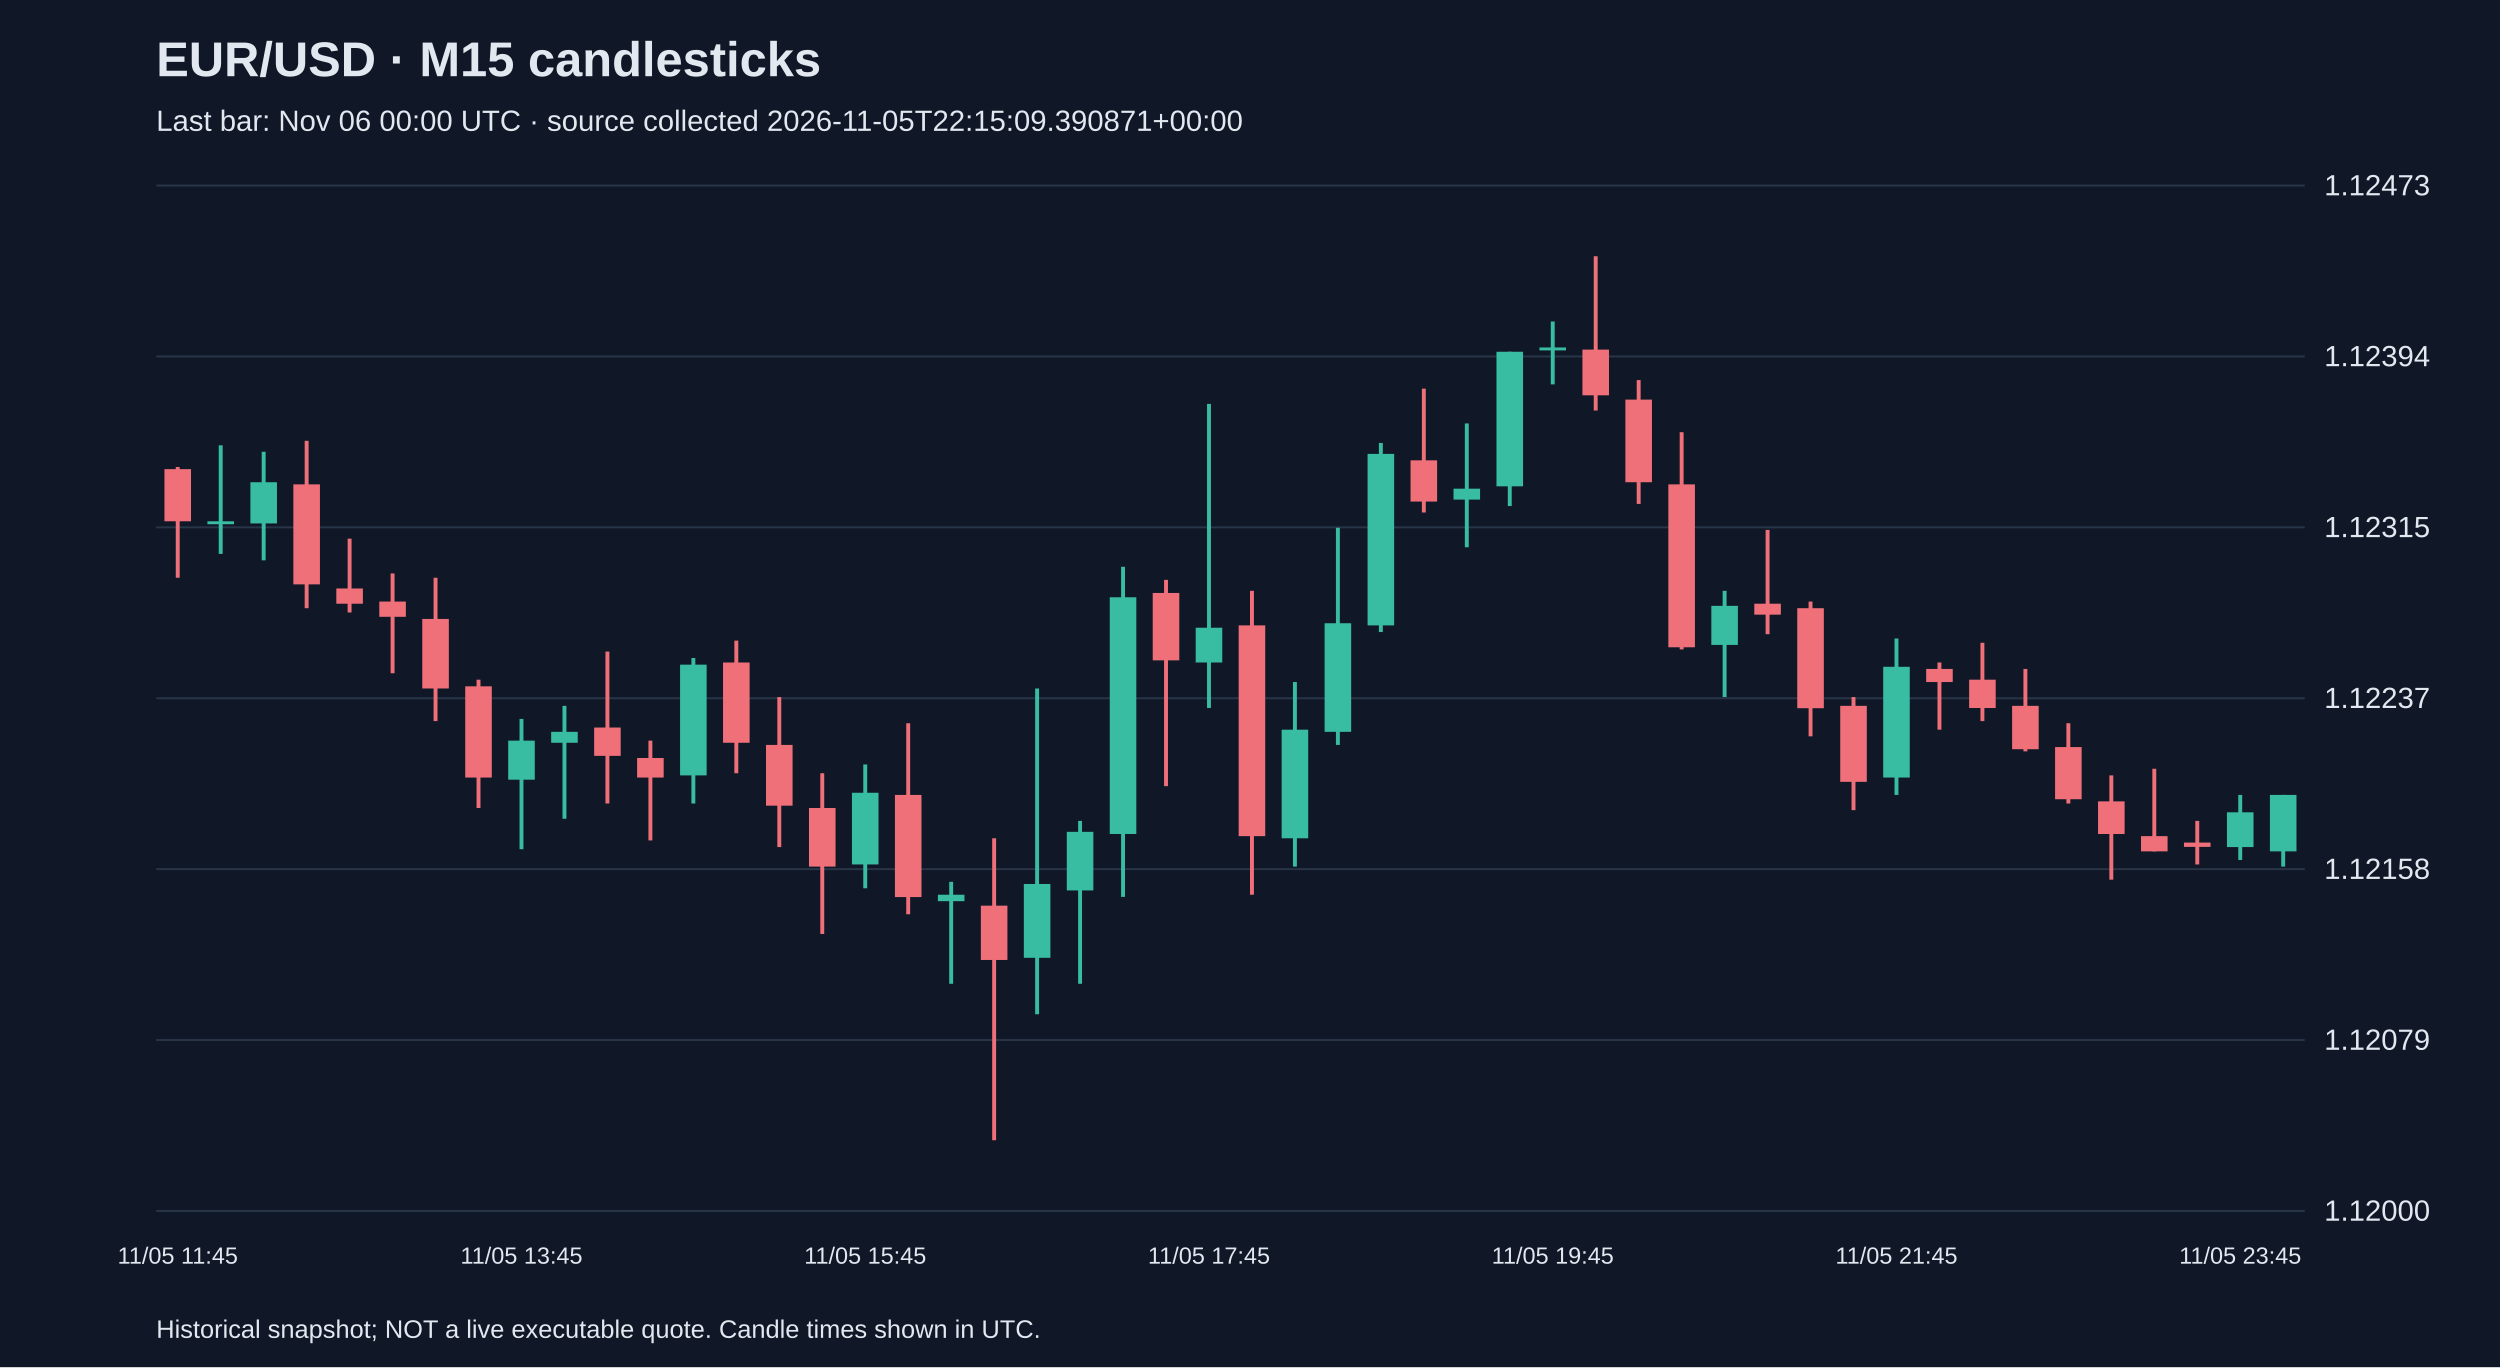
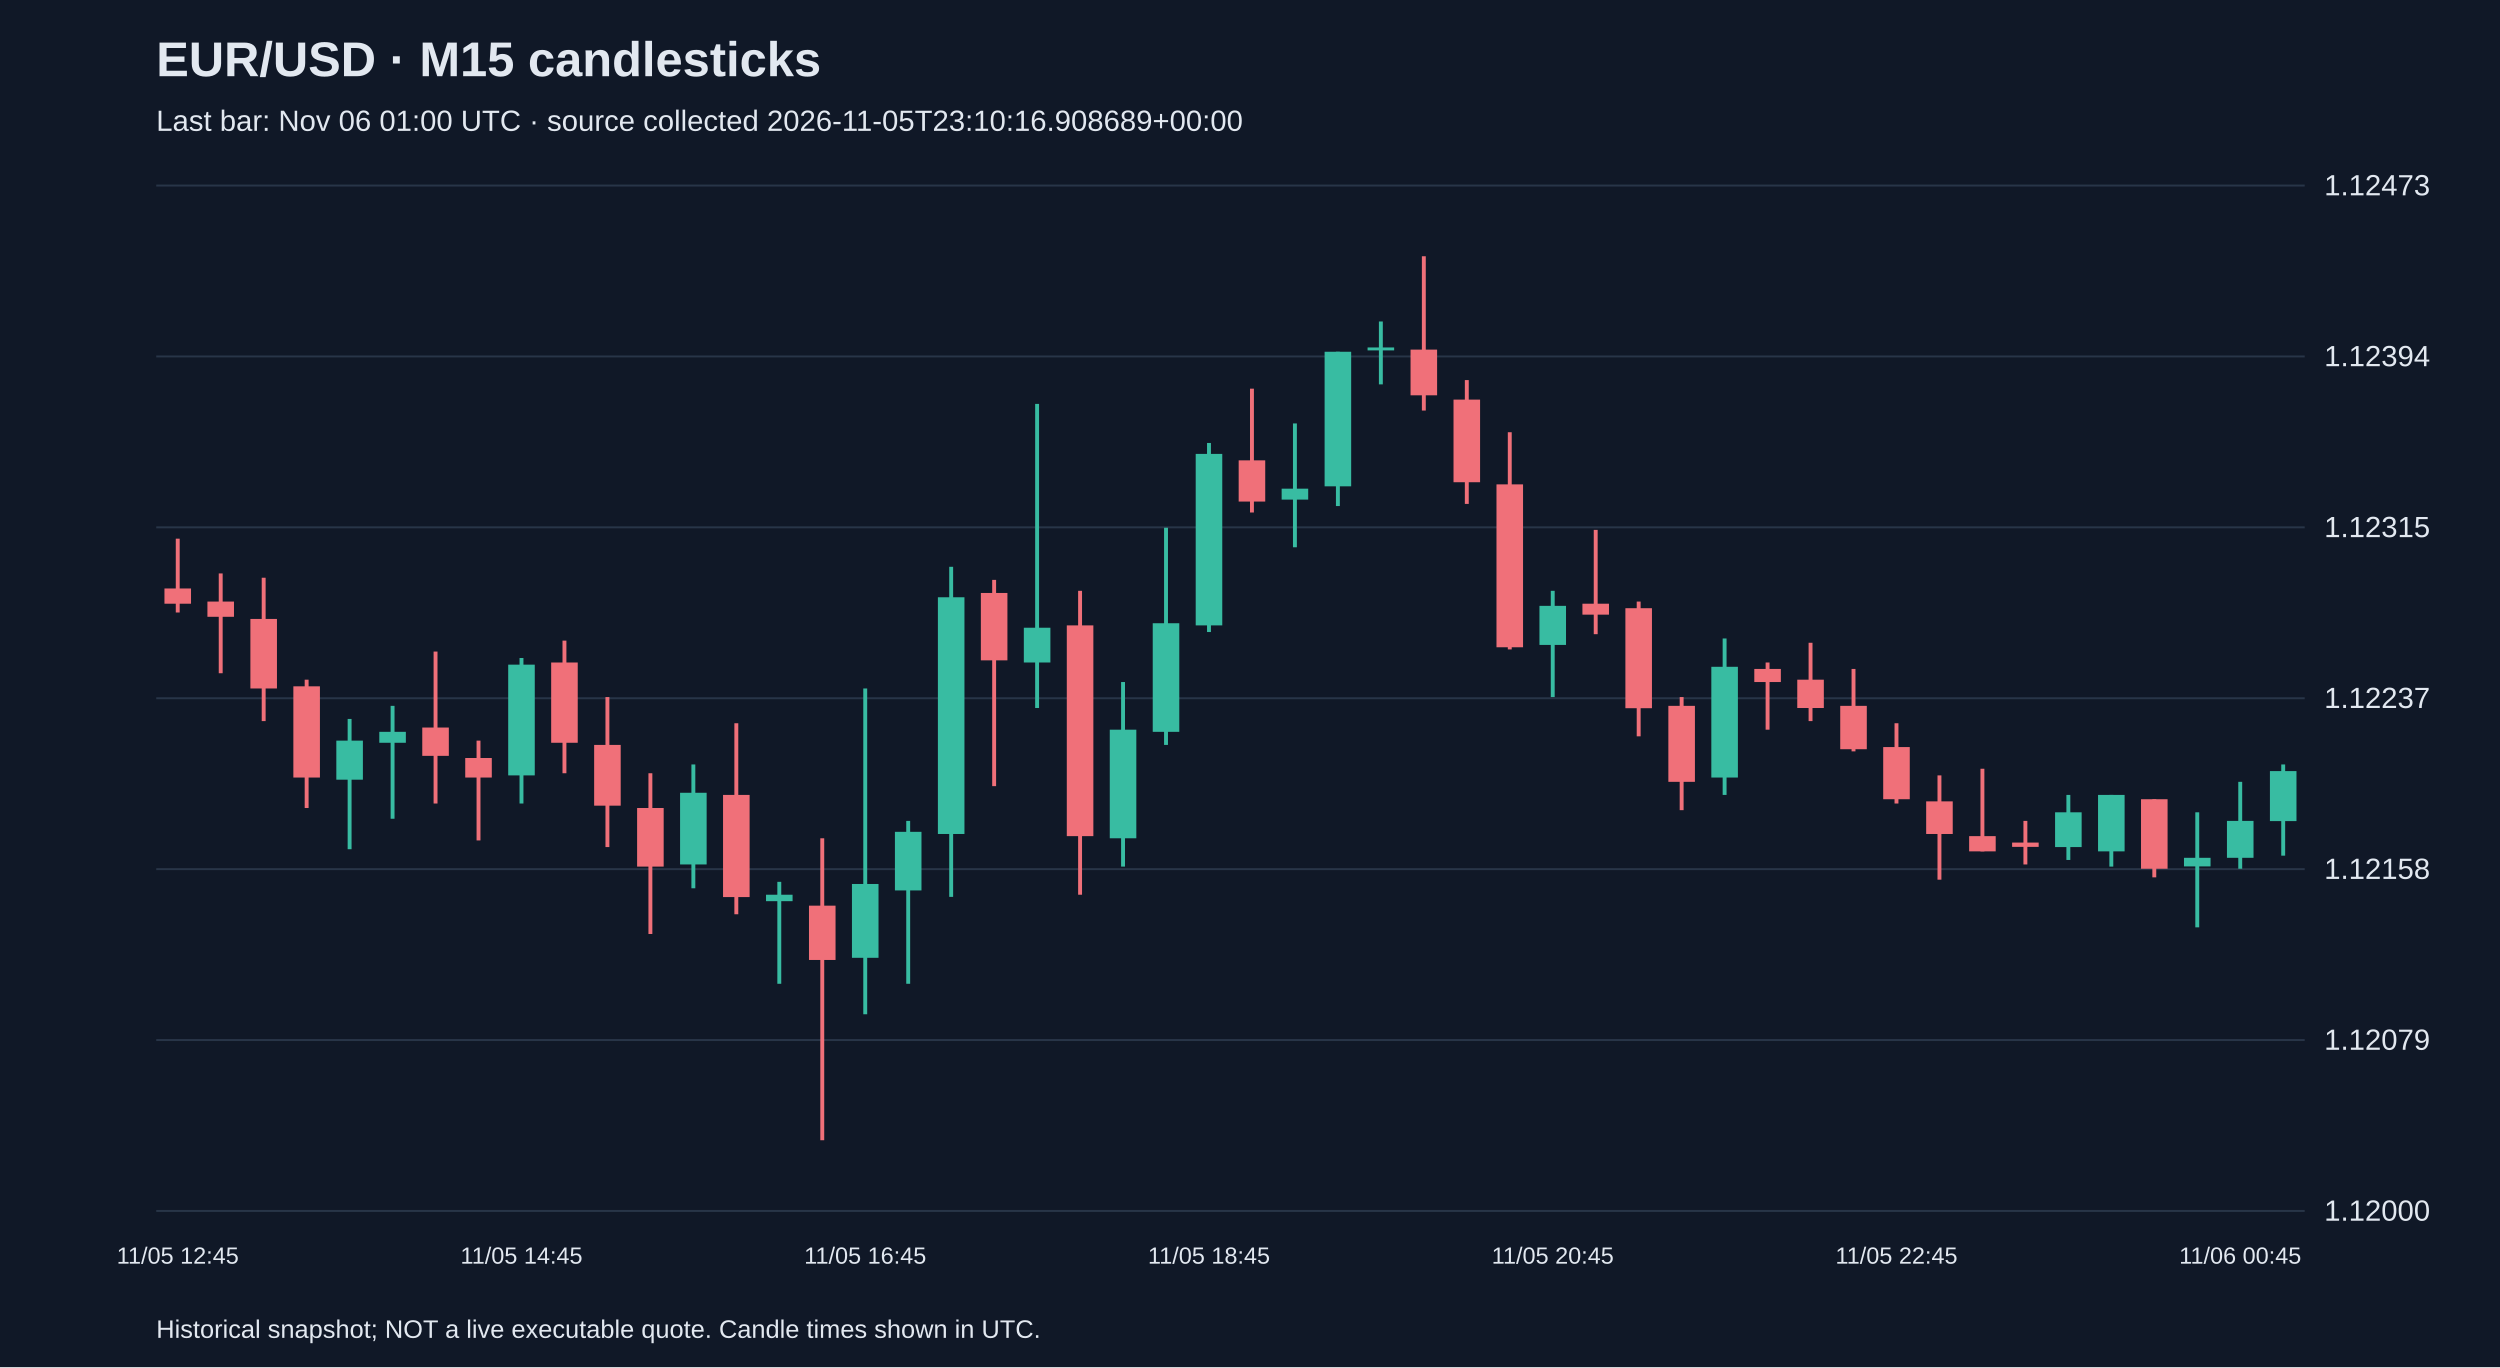
<svg xmlns="http://www.w3.org/2000/svg" viewBox="0 0 1280 700">
  <rect width="100%" height="100%" fill="#101827" />
  <style>text{font-family:Arial,sans-serif;fill:#e2e8f0}</style>
  <text x="80" y="39" font-size="25" font-weight="bold">EUR/USD · M15 candlesticks</text>
-   <text x="80" y="67" font-size="15" fill="#a6b1c5">Last bar: Nov 06 00:00 UTC · source collected 2026-11-05T22:15:09.390871+00:00</text>
+   <text x="80" y="67" font-size="15" fill="#a6b1c5">Last bar: Nov 06 01:00 UTC · source collected 2026-11-05T23:10:16.908689+00:00</text>
  <line x1="80" y1="620.0" x2="1180" y2="620.0" stroke="#283548" />
  <text x="1190" y="625.0" font-size="15">1.12000</text>
  <line x1="80" y1="532.5" x2="1180" y2="532.5" stroke="#283548" />
  <text x="1190" y="537.5" font-size="15">1.12079</text>
  <line x1="80" y1="445.0" x2="1180" y2="445.0" stroke="#283548" />
  <text x="1190" y="450.0" font-size="15">1.12158</text>
  <line x1="80" y1="357.5" x2="1180" y2="357.5" stroke="#283548" />
  <text x="1190" y="362.5" font-size="15">1.12237</text>
  <line x1="80" y1="270.0" x2="1180" y2="270.0" stroke="#283548" />
  <text x="1190" y="275.0" font-size="15">1.12315</text>
  <line x1="80" y1="182.5" x2="1180" y2="182.5" stroke="#283548" />
  <text x="1190" y="187.5" font-size="15">1.12394</text>
  <line x1="80" y1="95.0" x2="1180" y2="95.0" stroke="#283548" />
  <text x="1190" y="100.0" font-size="15">1.12473</text>
-   <line x1="91.0" y1="239.1" x2="91.0" y2="295.8" stroke="#f07079" stroke-width="2" />
-   <rect x="84.2" y="240.2" width="13.6" height="26.7" fill="#f07079" />
-   <text x="91.0" y="647" text-anchor="middle" font-size="12">11/05 11:45</text>
-   <line x1="113.0" y1="228.0" x2="113.0" y2="283.6" stroke="#38bca2" stroke-width="2" />
-   <rect x="106.2" y="266.9" width="13.6" height="1.5" fill="#38bca2" />
-   <line x1="135.0" y1="231.3" x2="135.0" y2="286.9" stroke="#38bca2" stroke-width="2" />
-   <rect x="128.2" y="246.9" width="13.6" height="21.1" fill="#38bca2" />
-   <line x1="157.0" y1="225.7" x2="157.0" y2="311.4" stroke="#f07079" stroke-width="2" />
-   <rect x="150.2" y="248.0" width="13.6" height="51.2" fill="#f07079" />
-   <line x1="179.0" y1="275.8" x2="179.0" y2="313.6" stroke="#f07079" stroke-width="2" />
-   <rect x="172.2" y="301.3" width="13.6" height="7.8" fill="#f07079" />
-   <line x1="201.0" y1="293.6" x2="201.0" y2="344.7" stroke="#f07079" stroke-width="2" />
-   <rect x="194.2" y="308.0" width="13.6" height="7.8" fill="#f07079" />
-   <line x1="223.0" y1="295.8" x2="223.0" y2="369.2" stroke="#f07079" stroke-width="2" />
-   <rect x="216.2" y="316.9" width="13.6" height="35.6" fill="#f07079" />
-   <line x1="245.0" y1="348.0" x2="245.0" y2="413.7" stroke="#f07079" stroke-width="2" />
-   <rect x="238.2" y="351.4" width="13.6" height="46.7" fill="#f07079" />
-   <line x1="267.0" y1="368.1" x2="267.0" y2="434.8" stroke="#38bca2" stroke-width="2" />
-   <rect x="260.2" y="379.2" width="13.6" height="20.0" fill="#38bca2" />
-   <text x="267.0" y="647" text-anchor="middle" font-size="12">11/05 13:45</text>
-   <line x1="289.0" y1="361.4" x2="289.0" y2="419.2" stroke="#38bca2" stroke-width="2" />
-   <rect x="282.2" y="374.7" width="13.6" height="5.6" fill="#38bca2" />
-   <line x1="311.0" y1="333.6" x2="311.0" y2="411.4" stroke="#f07079" stroke-width="2" />
-   <rect x="304.2" y="372.5" width="13.6" height="14.5" fill="#f07079" />
-   <line x1="333.0" y1="379.2" x2="333.0" y2="430.3" stroke="#f07079" stroke-width="2" />
-   <rect x="326.2" y="388.1" width="13.6" height="10.0" fill="#f07079" />
-   <line x1="355.0" y1="336.9" x2="355.0" y2="411.4" stroke="#38bca2" stroke-width="2" />
-   <rect x="348.2" y="340.3" width="13.6" height="56.7" fill="#38bca2" />
-   <line x1="377.0" y1="328.0" x2="377.0" y2="395.9" stroke="#f07079" stroke-width="2" />
-   <rect x="370.2" y="339.2" width="13.6" height="41.1" fill="#f07079" />
-   <line x1="399.0" y1="356.9" x2="399.0" y2="433.7" stroke="#f07079" stroke-width="2" />
-   <rect x="392.2" y="381.4" width="13.6" height="31.1" fill="#f07079" />
-   <line x1="421.0" y1="395.9" x2="421.0" y2="478.2" stroke="#f07079" stroke-width="2" />
-   <rect x="414.2" y="413.7" width="13.6" height="30.0" fill="#f07079" />
-   <line x1="443.0" y1="391.4" x2="443.0" y2="454.8" stroke="#38bca2" stroke-width="2" />
-   <rect x="436.2" y="405.9" width="13.6" height="36.7" fill="#38bca2" />
-   <text x="443.0" y="647" text-anchor="middle" font-size="12">11/05 15:45</text>
-   <line x1="465.0" y1="370.3" x2="465.0" y2="468.1" stroke="#f07079" stroke-width="2" />
-   <rect x="458.2" y="407.0" width="13.6" height="52.3" fill="#f07079" />
-   <line x1="487.0" y1="451.5" x2="487.0" y2="503.7" stroke="#38bca2" stroke-width="2" />
-   <rect x="480.2" y="458.1" width="13.6" height="3.3" fill="#38bca2" />
-   <line x1="509.0" y1="429.2" x2="509.0" y2="583.8" stroke="#f07079" stroke-width="2" />
-   <rect x="502.2" y="463.7" width="13.6" height="27.8" fill="#f07079" />
-   <line x1="531.0" y1="352.5" x2="531.0" y2="519.3" stroke="#38bca2" stroke-width="2" />
-   <rect x="524.2" y="452.6" width="13.6" height="37.8" fill="#38bca2" />
-   <line x1="553.0" y1="420.3" x2="553.0" y2="503.7" stroke="#38bca2" stroke-width="2" />
-   <rect x="546.2" y="425.9" width="13.6" height="30.0" fill="#38bca2" />
-   <line x1="575.0" y1="290.2" x2="575.0" y2="459.2" stroke="#38bca2" stroke-width="2" />
-   <rect x="568.2" y="305.8" width="13.6" height="121.2" fill="#38bca2" />
-   <line x1="597.0" y1="296.9" x2="597.0" y2="402.5" stroke="#f07079" stroke-width="2" />
-   <rect x="590.2" y="303.6" width="13.6" height="34.5" fill="#f07079" />
-   <line x1="619.0" y1="206.8" x2="619.0" y2="362.5" stroke="#38bca2" stroke-width="2" />
-   <rect x="612.2" y="321.4" width="13.6" height="17.8" fill="#38bca2" />
-   <text x="619.0" y="647" text-anchor="middle" font-size="12">11/05 17:45</text>
-   <line x1="641.0" y1="302.5" x2="641.0" y2="458.1" stroke="#f07079" stroke-width="2" />
-   <rect x="634.2" y="320.2" width="13.6" height="107.9" fill="#f07079" />
-   <line x1="663.0" y1="349.2" x2="663.0" y2="443.7" stroke="#38bca2" stroke-width="2" />
-   <rect x="656.2" y="373.6" width="13.6" height="55.6" fill="#38bca2" />
-   <line x1="685.0" y1="270.2" x2="685.0" y2="381.4" stroke="#38bca2" stroke-width="2" />
-   <rect x="678.2" y="319.1" width="13.6" height="55.6" fill="#38bca2" />
-   <line x1="707.0" y1="226.8" x2="707.0" y2="323.6" stroke="#38bca2" stroke-width="2" />
-   <rect x="700.2" y="232.4" width="13.6" height="87.8" fill="#38bca2" />
-   <line x1="729.0" y1="199.0" x2="729.0" y2="262.4" stroke="#f07079" stroke-width="2" />
-   <rect x="722.2" y="235.7" width="13.6" height="21.1" fill="#f07079" />
-   <line x1="751.0" y1="216.8" x2="751.0" y2="280.2" stroke="#38bca2" stroke-width="2" />
-   <rect x="744.2" y="250.2" width="13.6" height="5.6" fill="#38bca2" />
-   <line x1="773.0" y1="180.1" x2="773.0" y2="259.1" stroke="#38bca2" stroke-width="2" />
-   <rect x="766.2" y="180.1" width="13.6" height="68.9" fill="#38bca2" />
-   <line x1="795.0" y1="164.6" x2="795.0" y2="196.8" stroke="#38bca2" stroke-width="2" />
-   <rect x="788.2" y="177.9" width="13.6" height="1.5" fill="#38bca2" />
-   <text x="795.0" y="647" text-anchor="middle" font-size="12">11/05 19:45</text>
-   <line x1="817.0" y1="131.2" x2="817.0" y2="210.2" stroke="#f07079" stroke-width="2" />
-   <rect x="810.2" y="179.0" width="13.6" height="23.4" fill="#f07079" />
-   <line x1="839.0" y1="194.6" x2="839.0" y2="258.0" stroke="#f07079" stroke-width="2" />
-   <rect x="832.2" y="204.6" width="13.6" height="42.3" fill="#f07079" />
-   <line x1="861.0" y1="221.3" x2="861.0" y2="332.5" stroke="#f07079" stroke-width="2" />
-   <rect x="854.2" y="248.0" width="13.6" height="83.4" fill="#f07079" />
-   <line x1="883.0" y1="302.5" x2="883.0" y2="356.9" stroke="#38bca2" stroke-width="2" />
-   <rect x="876.2" y="310.2" width="13.6" height="20.0" fill="#38bca2" />
-   <line x1="905.0" y1="271.3" x2="905.0" y2="324.7" stroke="#f07079" stroke-width="2" />
-   <rect x="898.2" y="309.1" width="13.6" height="5.6" fill="#f07079" />
-   <line x1="927.0" y1="308.0" x2="927.0" y2="377.0" stroke="#f07079" stroke-width="2" />
-   <rect x="920.2" y="311.4" width="13.6" height="51.2" fill="#f07079" />
-   <line x1="949.0" y1="356.9" x2="949.0" y2="414.8" stroke="#f07079" stroke-width="2" />
-   <rect x="942.2" y="361.4" width="13.6" height="38.9" fill="#f07079" />
-   <line x1="971.0" y1="326.9" x2="971.0" y2="407.0" stroke="#38bca2" stroke-width="2" />
-   <rect x="964.2" y="341.4" width="13.6" height="56.7" fill="#38bca2" />
-   <text x="971.0" y="647" text-anchor="middle" font-size="12">11/05 21:45</text>
-   <line x1="993.0" y1="339.2" x2="993.0" y2="373.6" stroke="#f07079" stroke-width="2" />
-   <rect x="986.2" y="342.5" width="13.6" height="6.7" fill="#f07079" />
-   <line x1="1015.0" y1="329.1" x2="1015.0" y2="369.2" stroke="#f07079" stroke-width="2" />
-   <rect x="1008.2" y="348.0" width="13.6" height="14.5" fill="#f07079" />
-   <line x1="1037.0" y1="342.5" x2="1037.0" y2="384.7" stroke="#f07079" stroke-width="2" />
-   <rect x="1030.2" y="361.4" width="13.6" height="22.2" fill="#f07079" />
-   <line x1="1059.0" y1="370.3" x2="1059.0" y2="411.4" stroke="#f07079" stroke-width="2" />
-   <rect x="1052.2" y="382.5" width="13.6" height="26.7" fill="#f07079" />
-   <line x1="1081.0" y1="397.0" x2="1081.0" y2="450.4" stroke="#f07079" stroke-width="2" />
-   <rect x="1074.2" y="410.3" width="13.6" height="16.7" fill="#f07079" />
-   <line x1="1103.0" y1="393.6" x2="1103.0" y2="435.9" stroke="#f07079" stroke-width="2" />
-   <rect x="1096.2" y="428.1" width="13.6" height="7.8" fill="#f07079" />
-   <line x1="1125.0" y1="420.3" x2="1125.0" y2="442.6" stroke="#f07079" stroke-width="2" />
-   <rect x="1118.2" y="431.4" width="13.6" height="2.2" fill="#f07079" />
-   <line x1="1147.0" y1="407.0" x2="1147.0" y2="440.3" stroke="#38bca2" stroke-width="2" />
-   <rect x="1140.2" y="415.9" width="13.6" height="17.8" fill="#38bca2" />
-   <text x="1147.0" y="647" text-anchor="middle" font-size="12">11/05 23:45</text>
-   <line x1="1169.0" y1="407.0" x2="1169.0" y2="443.7" stroke="#38bca2" stroke-width="2" />
-   <rect x="1162.2" y="407.0" width="13.6" height="28.9" fill="#38bca2" />
+   <line x1="91.0" y1="275.8" x2="91.0" y2="313.6" stroke="#f07079" stroke-width="2" />
+   <rect x="84.2" y="301.3" width="13.6" height="7.8" fill="#f07079" />
+   <text x="91.0" y="647" text-anchor="middle" font-size="12">11/05 12:45</text>
+   <line x1="113.0" y1="293.6" x2="113.0" y2="344.7" stroke="#f07079" stroke-width="2" />
+   <rect x="106.2" y="308.0" width="13.6" height="7.8" fill="#f07079" />
+   <line x1="135.0" y1="295.8" x2="135.0" y2="369.2" stroke="#f07079" stroke-width="2" />
+   <rect x="128.2" y="316.9" width="13.6" height="35.6" fill="#f07079" />
+   <line x1="157.0" y1="348.0" x2="157.0" y2="413.7" stroke="#f07079" stroke-width="2" />
+   <rect x="150.2" y="351.4" width="13.6" height="46.7" fill="#f07079" />
+   <line x1="179.0" y1="368.1" x2="179.0" y2="434.8" stroke="#38bca2" stroke-width="2" />
+   <rect x="172.2" y="379.2" width="13.6" height="20.0" fill="#38bca2" />
+   <line x1="201.0" y1="361.4" x2="201.0" y2="419.2" stroke="#38bca2" stroke-width="2" />
+   <rect x="194.2" y="374.7" width="13.6" height="5.6" fill="#38bca2" />
+   <line x1="223.0" y1="333.6" x2="223.0" y2="411.4" stroke="#f07079" stroke-width="2" />
+   <rect x="216.2" y="372.5" width="13.6" height="14.5" fill="#f07079" />
+   <line x1="245.0" y1="379.2" x2="245.0" y2="430.3" stroke="#f07079" stroke-width="2" />
+   <rect x="238.2" y="388.1" width="13.6" height="10.0" fill="#f07079" />
+   <line x1="267.0" y1="336.9" x2="267.0" y2="411.4" stroke="#38bca2" stroke-width="2" />
+   <rect x="260.2" y="340.3" width="13.6" height="56.7" fill="#38bca2" />
+   <text x="267.0" y="647" text-anchor="middle" font-size="12">11/05 14:45</text>
+   <line x1="289.0" y1="328.0" x2="289.0" y2="395.9" stroke="#f07079" stroke-width="2" />
+   <rect x="282.2" y="339.2" width="13.6" height="41.1" fill="#f07079" />
+   <line x1="311.0" y1="356.9" x2="311.0" y2="433.7" stroke="#f07079" stroke-width="2" />
+   <rect x="304.2" y="381.4" width="13.6" height="31.1" fill="#f07079" />
+   <line x1="333.0" y1="395.9" x2="333.0" y2="478.2" stroke="#f07079" stroke-width="2" />
+   <rect x="326.2" y="413.7" width="13.6" height="30.0" fill="#f07079" />
+   <line x1="355.0" y1="391.4" x2="355.0" y2="454.8" stroke="#38bca2" stroke-width="2" />
+   <rect x="348.2" y="405.9" width="13.6" height="36.7" fill="#38bca2" />
+   <line x1="377.0" y1="370.3" x2="377.0" y2="468.1" stroke="#f07079" stroke-width="2" />
+   <rect x="370.2" y="407.0" width="13.6" height="52.3" fill="#f07079" />
+   <line x1="399.0" y1="451.5" x2="399.0" y2="503.7" stroke="#38bca2" stroke-width="2" />
+   <rect x="392.2" y="458.1" width="13.6" height="3.3" fill="#38bca2" />
+   <line x1="421.0" y1="429.2" x2="421.0" y2="583.8" stroke="#f07079" stroke-width="2" />
+   <rect x="414.2" y="463.7" width="13.6" height="27.8" fill="#f07079" />
+   <line x1="443.0" y1="352.5" x2="443.0" y2="519.3" stroke="#38bca2" stroke-width="2" />
+   <rect x="436.2" y="452.6" width="13.6" height="37.8" fill="#38bca2" />
+   <text x="443.0" y="647" text-anchor="middle" font-size="12">11/05 16:45</text>
+   <line x1="465.0" y1="420.3" x2="465.0" y2="503.7" stroke="#38bca2" stroke-width="2" />
+   <rect x="458.2" y="425.9" width="13.6" height="30.0" fill="#38bca2" />
+   <line x1="487.0" y1="290.2" x2="487.0" y2="459.2" stroke="#38bca2" stroke-width="2" />
+   <rect x="480.2" y="305.8" width="13.6" height="121.2" fill="#38bca2" />
+   <line x1="509.0" y1="296.9" x2="509.0" y2="402.5" stroke="#f07079" stroke-width="2" />
+   <rect x="502.2" y="303.6" width="13.6" height="34.5" fill="#f07079" />
+   <line x1="531.0" y1="206.8" x2="531.0" y2="362.5" stroke="#38bca2" stroke-width="2" />
+   <rect x="524.2" y="321.4" width="13.6" height="17.8" fill="#38bca2" />
+   <line x1="553.0" y1="302.5" x2="553.0" y2="458.1" stroke="#f07079" stroke-width="2" />
+   <rect x="546.2" y="320.2" width="13.6" height="107.9" fill="#f07079" />
+   <line x1="575.0" y1="349.2" x2="575.0" y2="443.7" stroke="#38bca2" stroke-width="2" />
+   <rect x="568.2" y="373.6" width="13.6" height="55.6" fill="#38bca2" />
+   <line x1="597.0" y1="270.2" x2="597.0" y2="381.4" stroke="#38bca2" stroke-width="2" />
+   <rect x="590.2" y="319.1" width="13.6" height="55.6" fill="#38bca2" />
+   <line x1="619.0" y1="226.8" x2="619.0" y2="323.6" stroke="#38bca2" stroke-width="2" />
+   <rect x="612.2" y="232.4" width="13.6" height="87.8" fill="#38bca2" />
+   <text x="619.0" y="647" text-anchor="middle" font-size="12">11/05 18:45</text>
+   <line x1="641.0" y1="199.0" x2="641.0" y2="262.4" stroke="#f07079" stroke-width="2" />
+   <rect x="634.2" y="235.7" width="13.6" height="21.1" fill="#f07079" />
+   <line x1="663.0" y1="216.8" x2="663.0" y2="280.2" stroke="#38bca2" stroke-width="2" />
+   <rect x="656.2" y="250.2" width="13.6" height="5.6" fill="#38bca2" />
+   <line x1="685.0" y1="180.1" x2="685.0" y2="259.1" stroke="#38bca2" stroke-width="2" />
+   <rect x="678.2" y="180.1" width="13.6" height="68.9" fill="#38bca2" />
+   <line x1="707.0" y1="164.6" x2="707.0" y2="196.8" stroke="#38bca2" stroke-width="2" />
+   <rect x="700.2" y="177.9" width="13.6" height="1.5" fill="#38bca2" />
+   <line x1="729.0" y1="131.2" x2="729.0" y2="210.2" stroke="#f07079" stroke-width="2" />
+   <rect x="722.2" y="179.0" width="13.6" height="23.4" fill="#f07079" />
+   <line x1="751.0" y1="194.6" x2="751.0" y2="258.0" stroke="#f07079" stroke-width="2" />
+   <rect x="744.2" y="204.6" width="13.6" height="42.3" fill="#f07079" />
+   <line x1="773.0" y1="221.3" x2="773.0" y2="332.5" stroke="#f07079" stroke-width="2" />
+   <rect x="766.2" y="248.0" width="13.6" height="83.4" fill="#f07079" />
+   <line x1="795.0" y1="302.5" x2="795.0" y2="356.9" stroke="#38bca2" stroke-width="2" />
+   <rect x="788.2" y="310.2" width="13.6" height="20.0" fill="#38bca2" />
+   <text x="795.0" y="647" text-anchor="middle" font-size="12">11/05 20:45</text>
+   <line x1="817.0" y1="271.3" x2="817.0" y2="324.7" stroke="#f07079" stroke-width="2" />
+   <rect x="810.2" y="309.1" width="13.6" height="5.6" fill="#f07079" />
+   <line x1="839.0" y1="308.0" x2="839.0" y2="377.0" stroke="#f07079" stroke-width="2" />
+   <rect x="832.2" y="311.4" width="13.6" height="51.2" fill="#f07079" />
+   <line x1="861.0" y1="356.9" x2="861.0" y2="414.8" stroke="#f07079" stroke-width="2" />
+   <rect x="854.2" y="361.4" width="13.6" height="38.9" fill="#f07079" />
+   <line x1="883.0" y1="326.9" x2="883.0" y2="407.0" stroke="#38bca2" stroke-width="2" />
+   <rect x="876.2" y="341.4" width="13.6" height="56.7" fill="#38bca2" />
+   <line x1="905.0" y1="339.2" x2="905.0" y2="373.6" stroke="#f07079" stroke-width="2" />
+   <rect x="898.2" y="342.5" width="13.6" height="6.7" fill="#f07079" />
+   <line x1="927.0" y1="329.1" x2="927.0" y2="369.2" stroke="#f07079" stroke-width="2" />
+   <rect x="920.2" y="348.0" width="13.6" height="14.5" fill="#f07079" />
+   <line x1="949.0" y1="342.5" x2="949.0" y2="384.7" stroke="#f07079" stroke-width="2" />
+   <rect x="942.2" y="361.4" width="13.6" height="22.2" fill="#f07079" />
+   <line x1="971.0" y1="370.3" x2="971.0" y2="411.4" stroke="#f07079" stroke-width="2" />
+   <rect x="964.2" y="382.5" width="13.6" height="26.7" fill="#f07079" />
+   <text x="971.0" y="647" text-anchor="middle" font-size="12">11/05 22:45</text>
+   <line x1="993.0" y1="397.0" x2="993.0" y2="450.4" stroke="#f07079" stroke-width="2" />
+   <rect x="986.2" y="410.3" width="13.6" height="16.7" fill="#f07079" />
+   <line x1="1015.0" y1="393.6" x2="1015.0" y2="435.9" stroke="#f07079" stroke-width="2" />
+   <rect x="1008.2" y="428.1" width="13.6" height="7.8" fill="#f07079" />
+   <line x1="1037.0" y1="420.3" x2="1037.0" y2="442.6" stroke="#f07079" stroke-width="2" />
+   <rect x="1030.2" y="431.4" width="13.6" height="2.2" fill="#f07079" />
+   <line x1="1059.0" y1="407.0" x2="1059.0" y2="440.3" stroke="#38bca2" stroke-width="2" />
+   <rect x="1052.2" y="415.9" width="13.6" height="17.8" fill="#38bca2" />
+   <line x1="1081.0" y1="407.0" x2="1081.0" y2="443.7" stroke="#38bca2" stroke-width="2" />
+   <rect x="1074.2" y="407.0" width="13.6" height="28.9" fill="#38bca2" />
+   <line x1="1103.0" y1="409.2" x2="1103.0" y2="449.2" stroke="#f07079" stroke-width="2" />
+   <rect x="1096.2" y="409.2" width="13.6" height="35.6" fill="#f07079" />
+   <line x1="1125.0" y1="415.9" x2="1125.0" y2="474.8" stroke="#38bca2" stroke-width="2" />
+   <rect x="1118.2" y="439.2" width="13.6" height="4.4" fill="#38bca2" />
+   <line x1="1147.0" y1="400.3" x2="1147.0" y2="444.8" stroke="#38bca2" stroke-width="2" />
+   <rect x="1140.2" y="420.3" width="13.6" height="18.9" fill="#38bca2" />
+   <text x="1147.0" y="647" text-anchor="middle" font-size="12">11/06 00:45</text>
+   <line x1="1169.0" y1="391.4" x2="1169.0" y2="438.1" stroke="#38bca2" stroke-width="2" />
+   <rect x="1162.2" y="394.8" width="13.6" height="25.6" fill="#38bca2" />
  <text x="80" y="685" font-size="13">Historical snapshot; NOT a live executable quote. Candle times shown in UTC.</text>
</svg>
